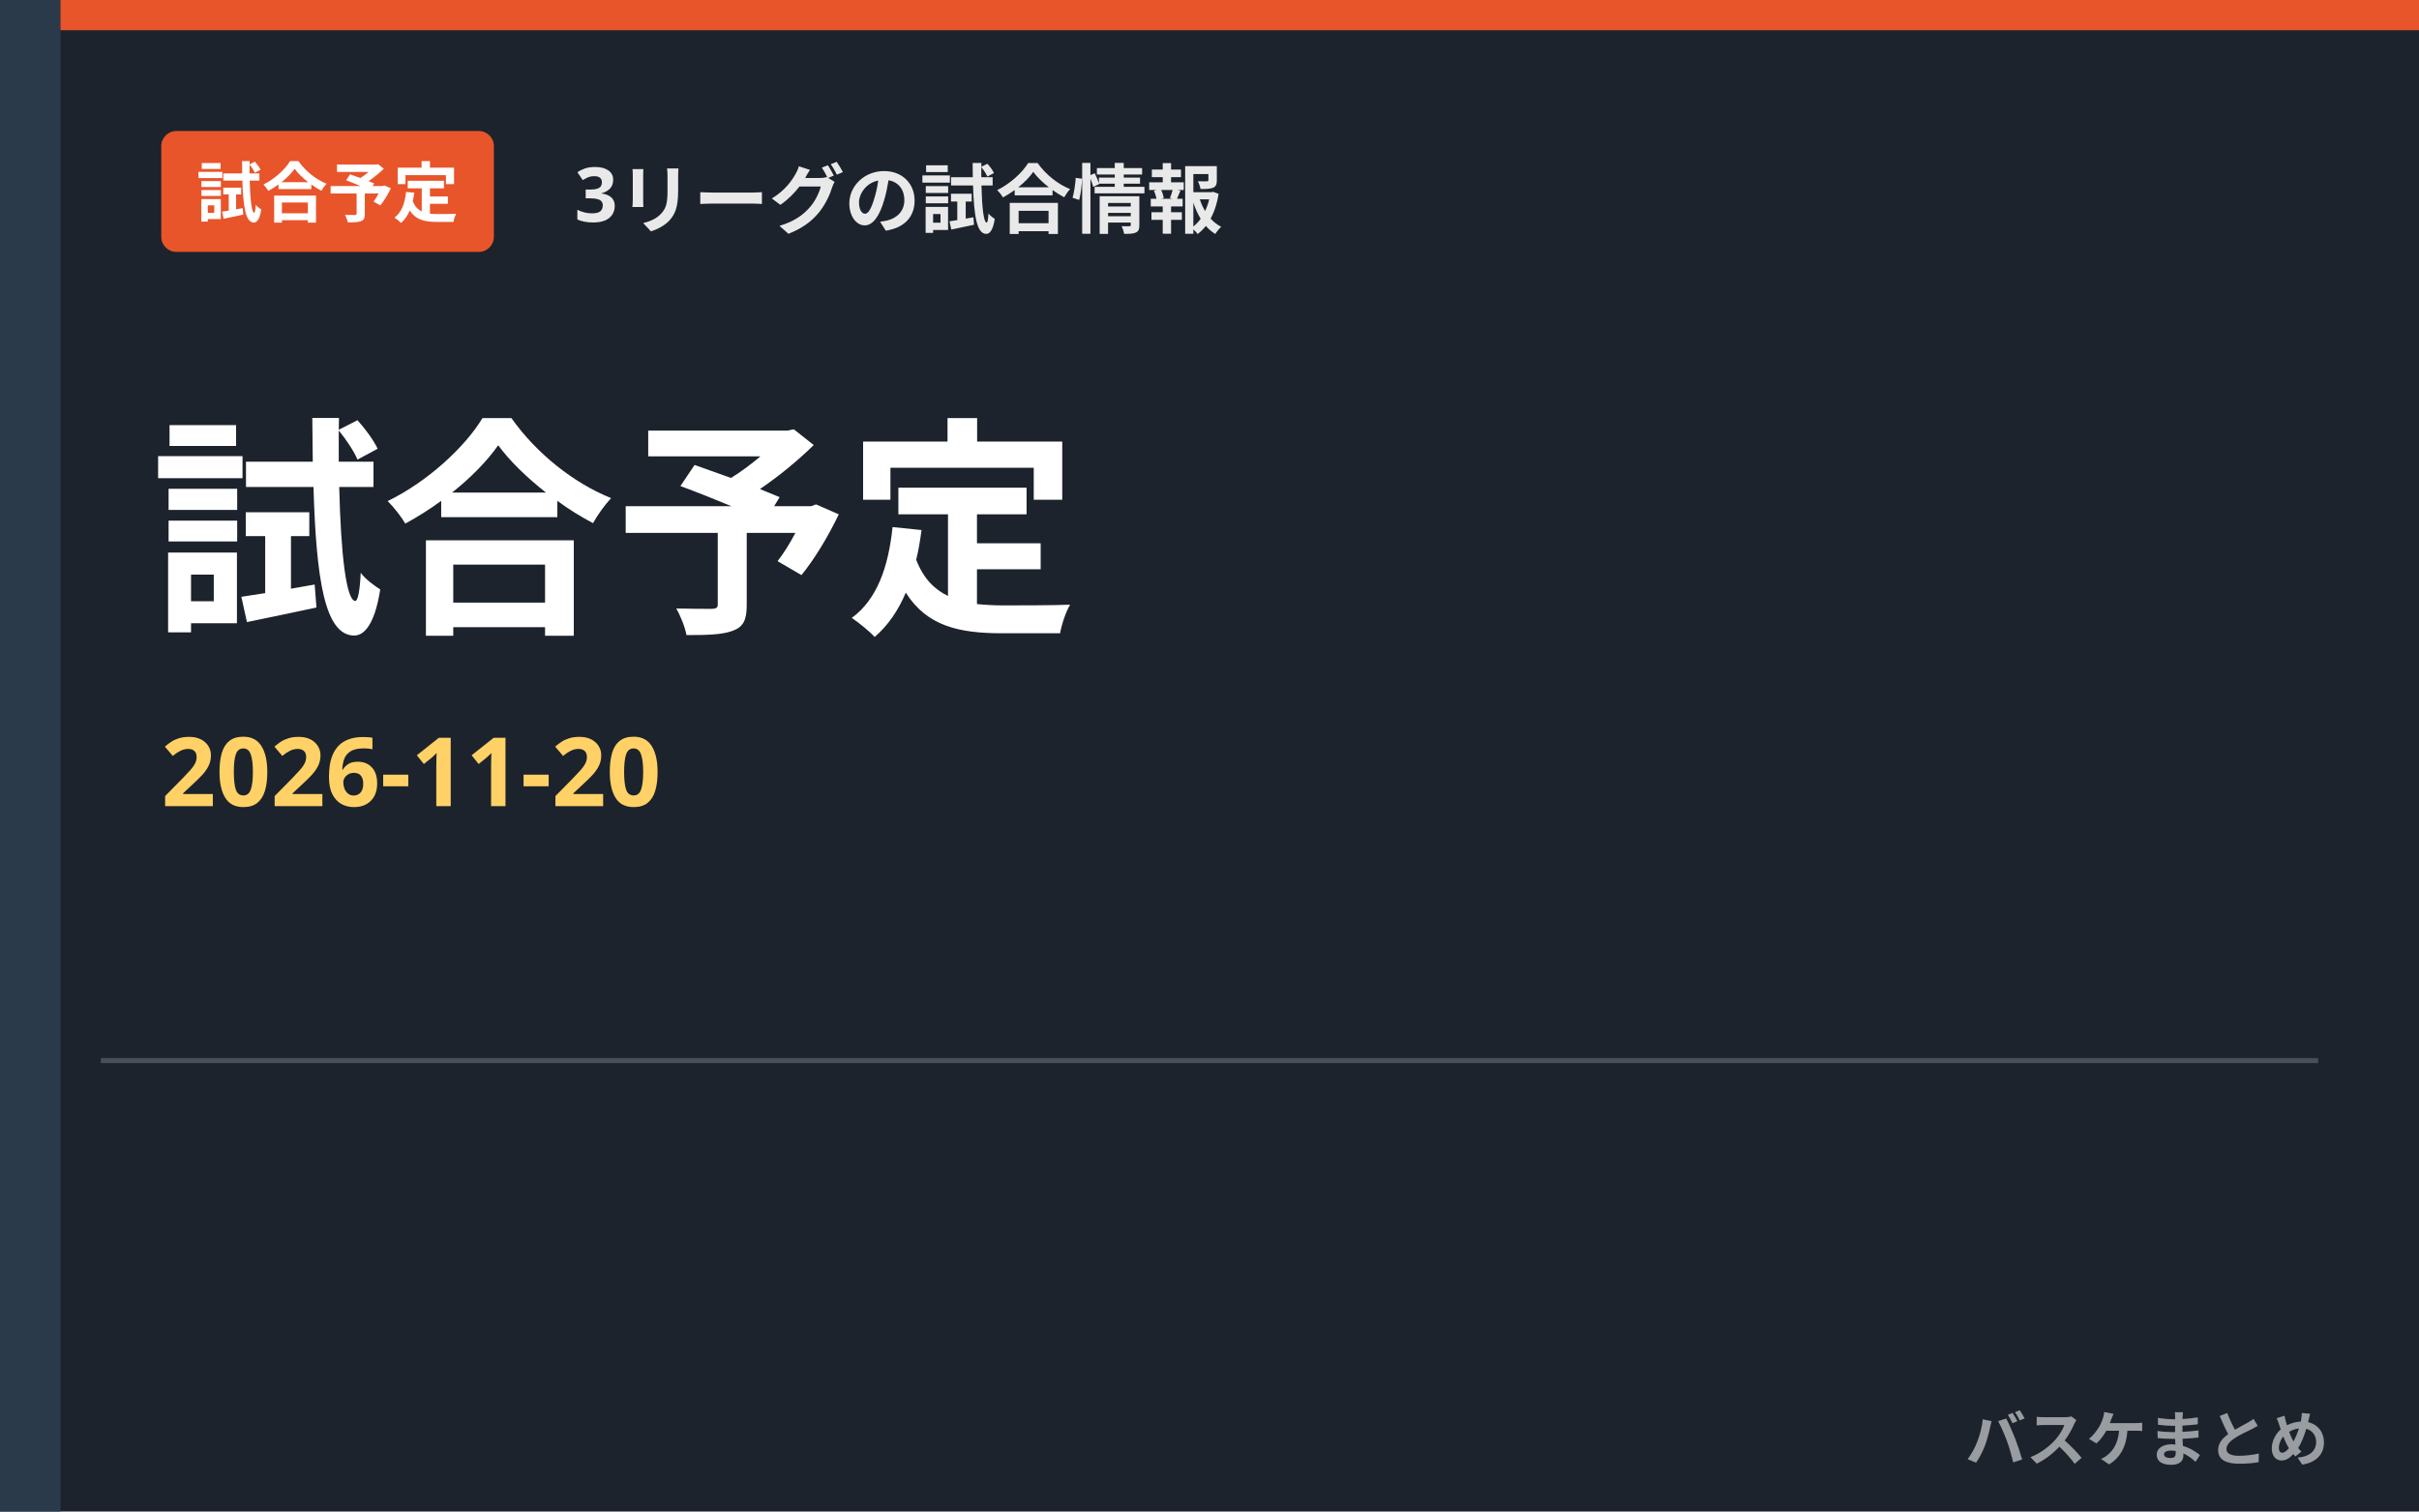
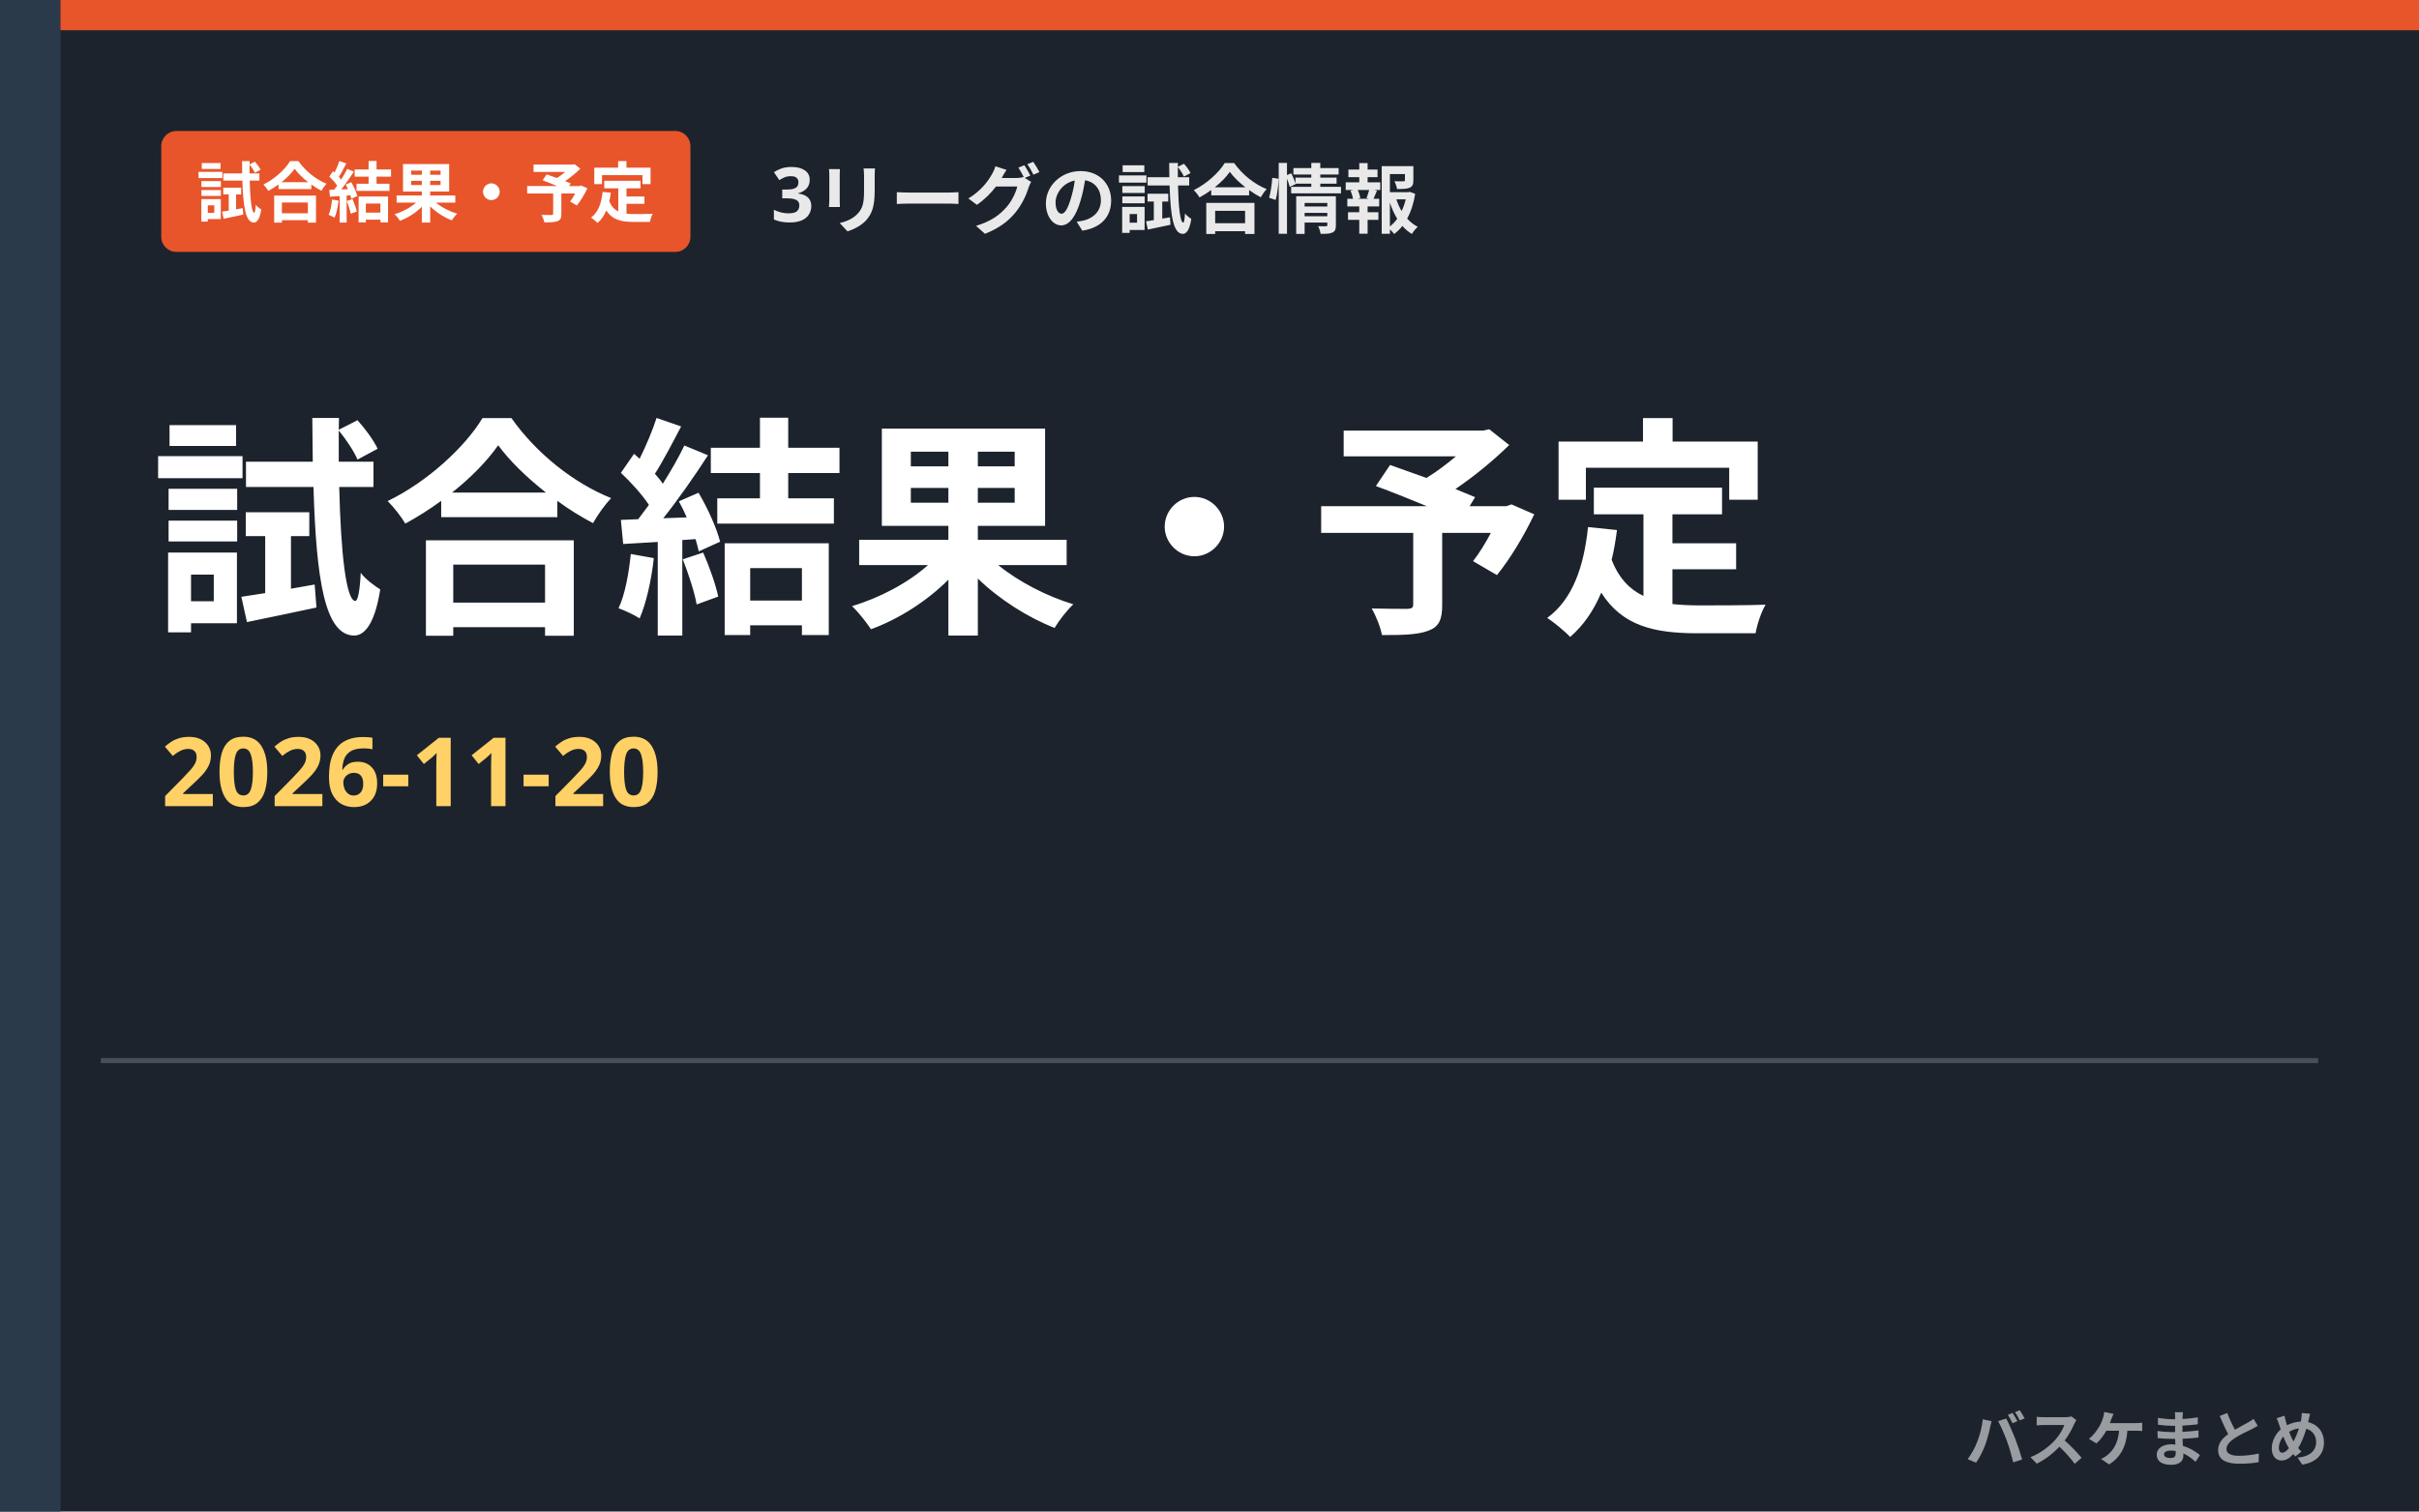
- <svg xmlns="http://www.w3.org/2000/svg" viewBox="0 0 480 300" role="img" aria-label="3リーグの試合情報 試合予定">
+ <svg xmlns="http://www.w3.org/2000/svg" viewBox="0 0 480 300" role="img" aria-label="3リーグの試合情報 試合結果・予定">
  <rect width="480" height="300" fill="#1c232c" />
  <rect x="0" y="0" width="12" height="300" fill="#2b3a4a" />
  <rect x="12" y="0" width="468" height="6" fill="#e8552b" />
-   <rect x="32" y="26" width="66" height="24" rx="3" fill="#e8552b" />
-   <text x="65.0" y="43" text-anchor="middle" font-family="'Hiragino Kaku Gothic ProN','Hiragino Sans','Noto Sans JP','Yu Gothic',Meiryo,sans-serif" font-weight="800" font-size="13" fill="#ffffff">試合予定</text>
-   <text x="114" y="44" font-family="'Hiragino Kaku Gothic ProN','Hiragino Sans','Noto Sans JP','Yu Gothic',Meiryo,sans-serif" font-weight="800" font-size="15" fill="#fff" opacity="0.9">3リーグの試合情報</text>
-   <text x="30" y="122" font-family="'Hiragino Kaku Gothic ProN','Hiragino Sans','Noto Sans JP','Yu Gothic',Meiryo,sans-serif" font-weight="900" font-size="46" fill="#fff">試合予定</text>
+   <rect x="32" y="26" width="105" height="24" rx="3" fill="#e8552b" />
+   <text x="84.5" y="43" text-anchor="middle" font-family="'Hiragino Kaku Gothic ProN','Hiragino Sans','Noto Sans JP','Yu Gothic',Meiryo,sans-serif" font-weight="800" font-size="13" fill="#ffffff">試合結果・予定</text>
+   <text x="153" y="44" font-family="'Hiragino Kaku Gothic ProN','Hiragino Sans','Noto Sans JP','Yu Gothic',Meiryo,sans-serif" font-weight="800" font-size="15" fill="#fff" opacity="0.9">3リーグの試合情報</text>
+   <text x="30" y="122" font-family="'Hiragino Kaku Gothic ProN','Hiragino Sans','Noto Sans JP','Yu Gothic',Meiryo,sans-serif" font-weight="900" font-size="46" fill="#fff">試合結果・予定</text>
  <text x="32" y="160" font-family="'Hiragino Kaku Gothic ProN','Hiragino Sans','Noto Sans JP','Yu Gothic',Meiryo,sans-serif" font-weight="800" font-size="19" fill="#ffd166">2026-11-20</text>
  <rect x="20" y="210" width="440" height="1" fill="#fff" opacity="0.2" />
  <text x="462" y="290" text-anchor="end" font-family="'Hiragino Kaku Gothic ProN','Hiragino Sans','Noto Sans JP','Yu Gothic',Meiryo,sans-serif" font-weight="800" font-size="12" fill="#ffffff" opacity="0.55">バスケまとめ</text>
</svg>
